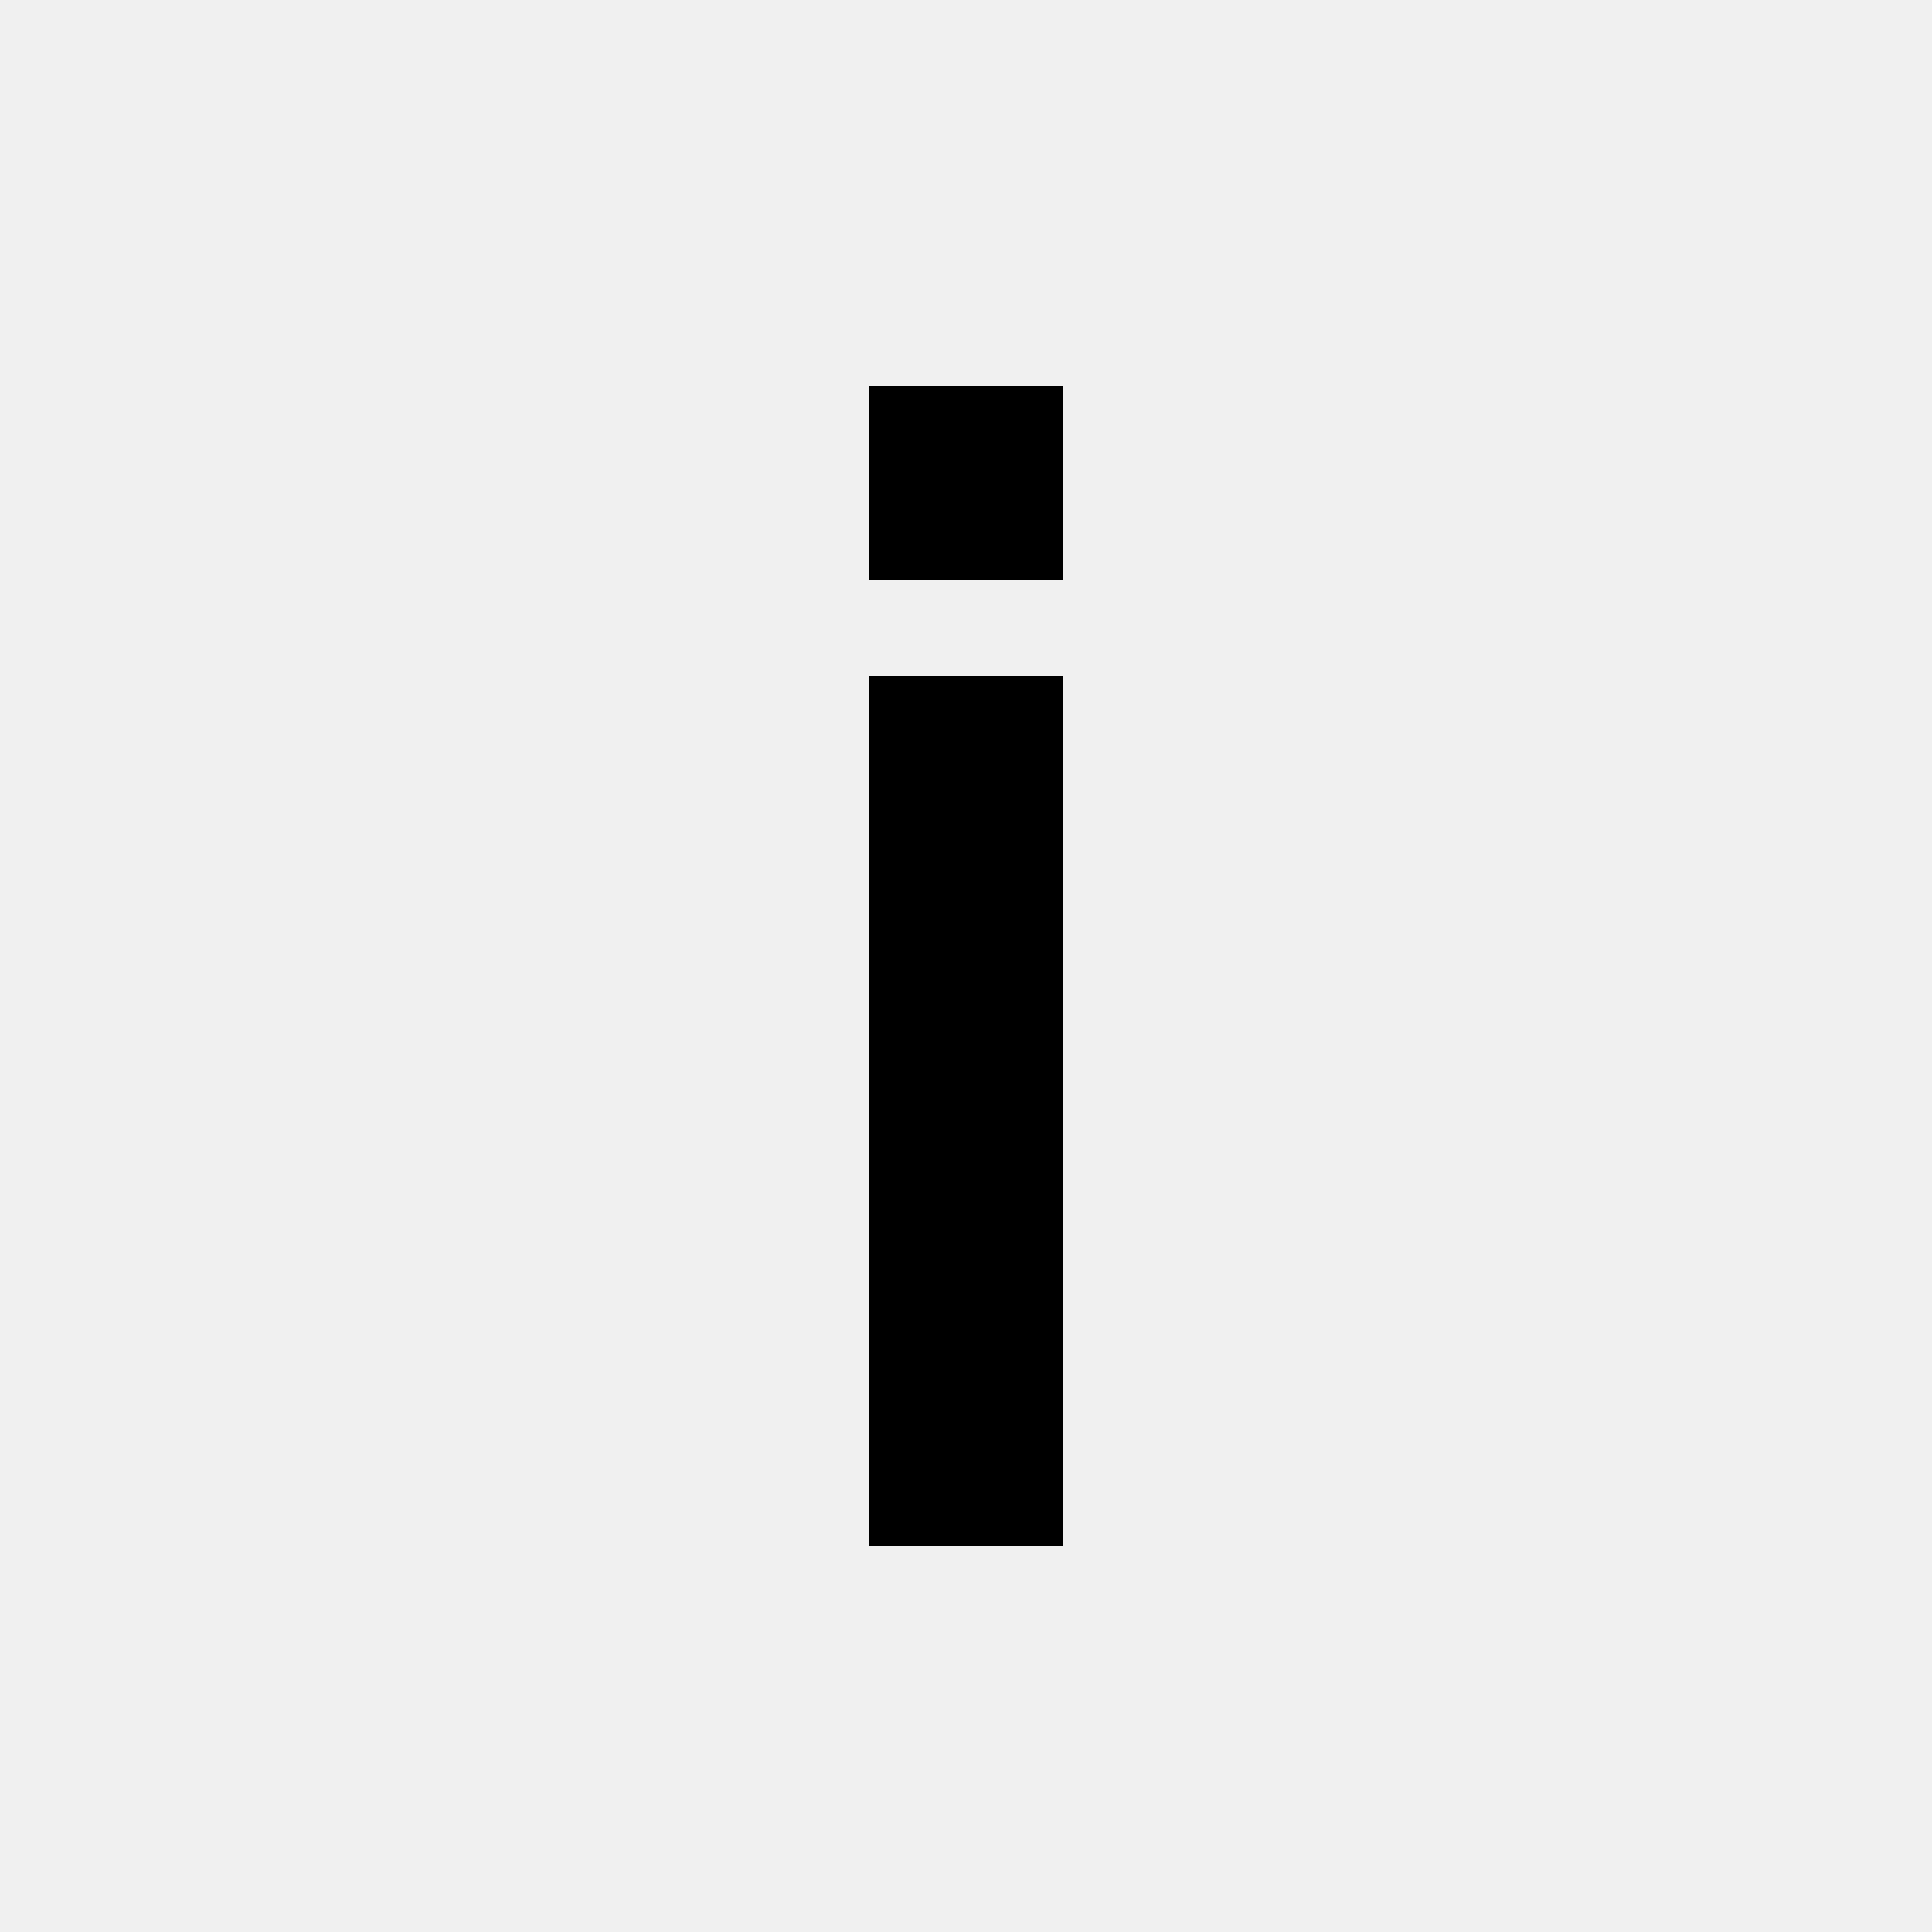
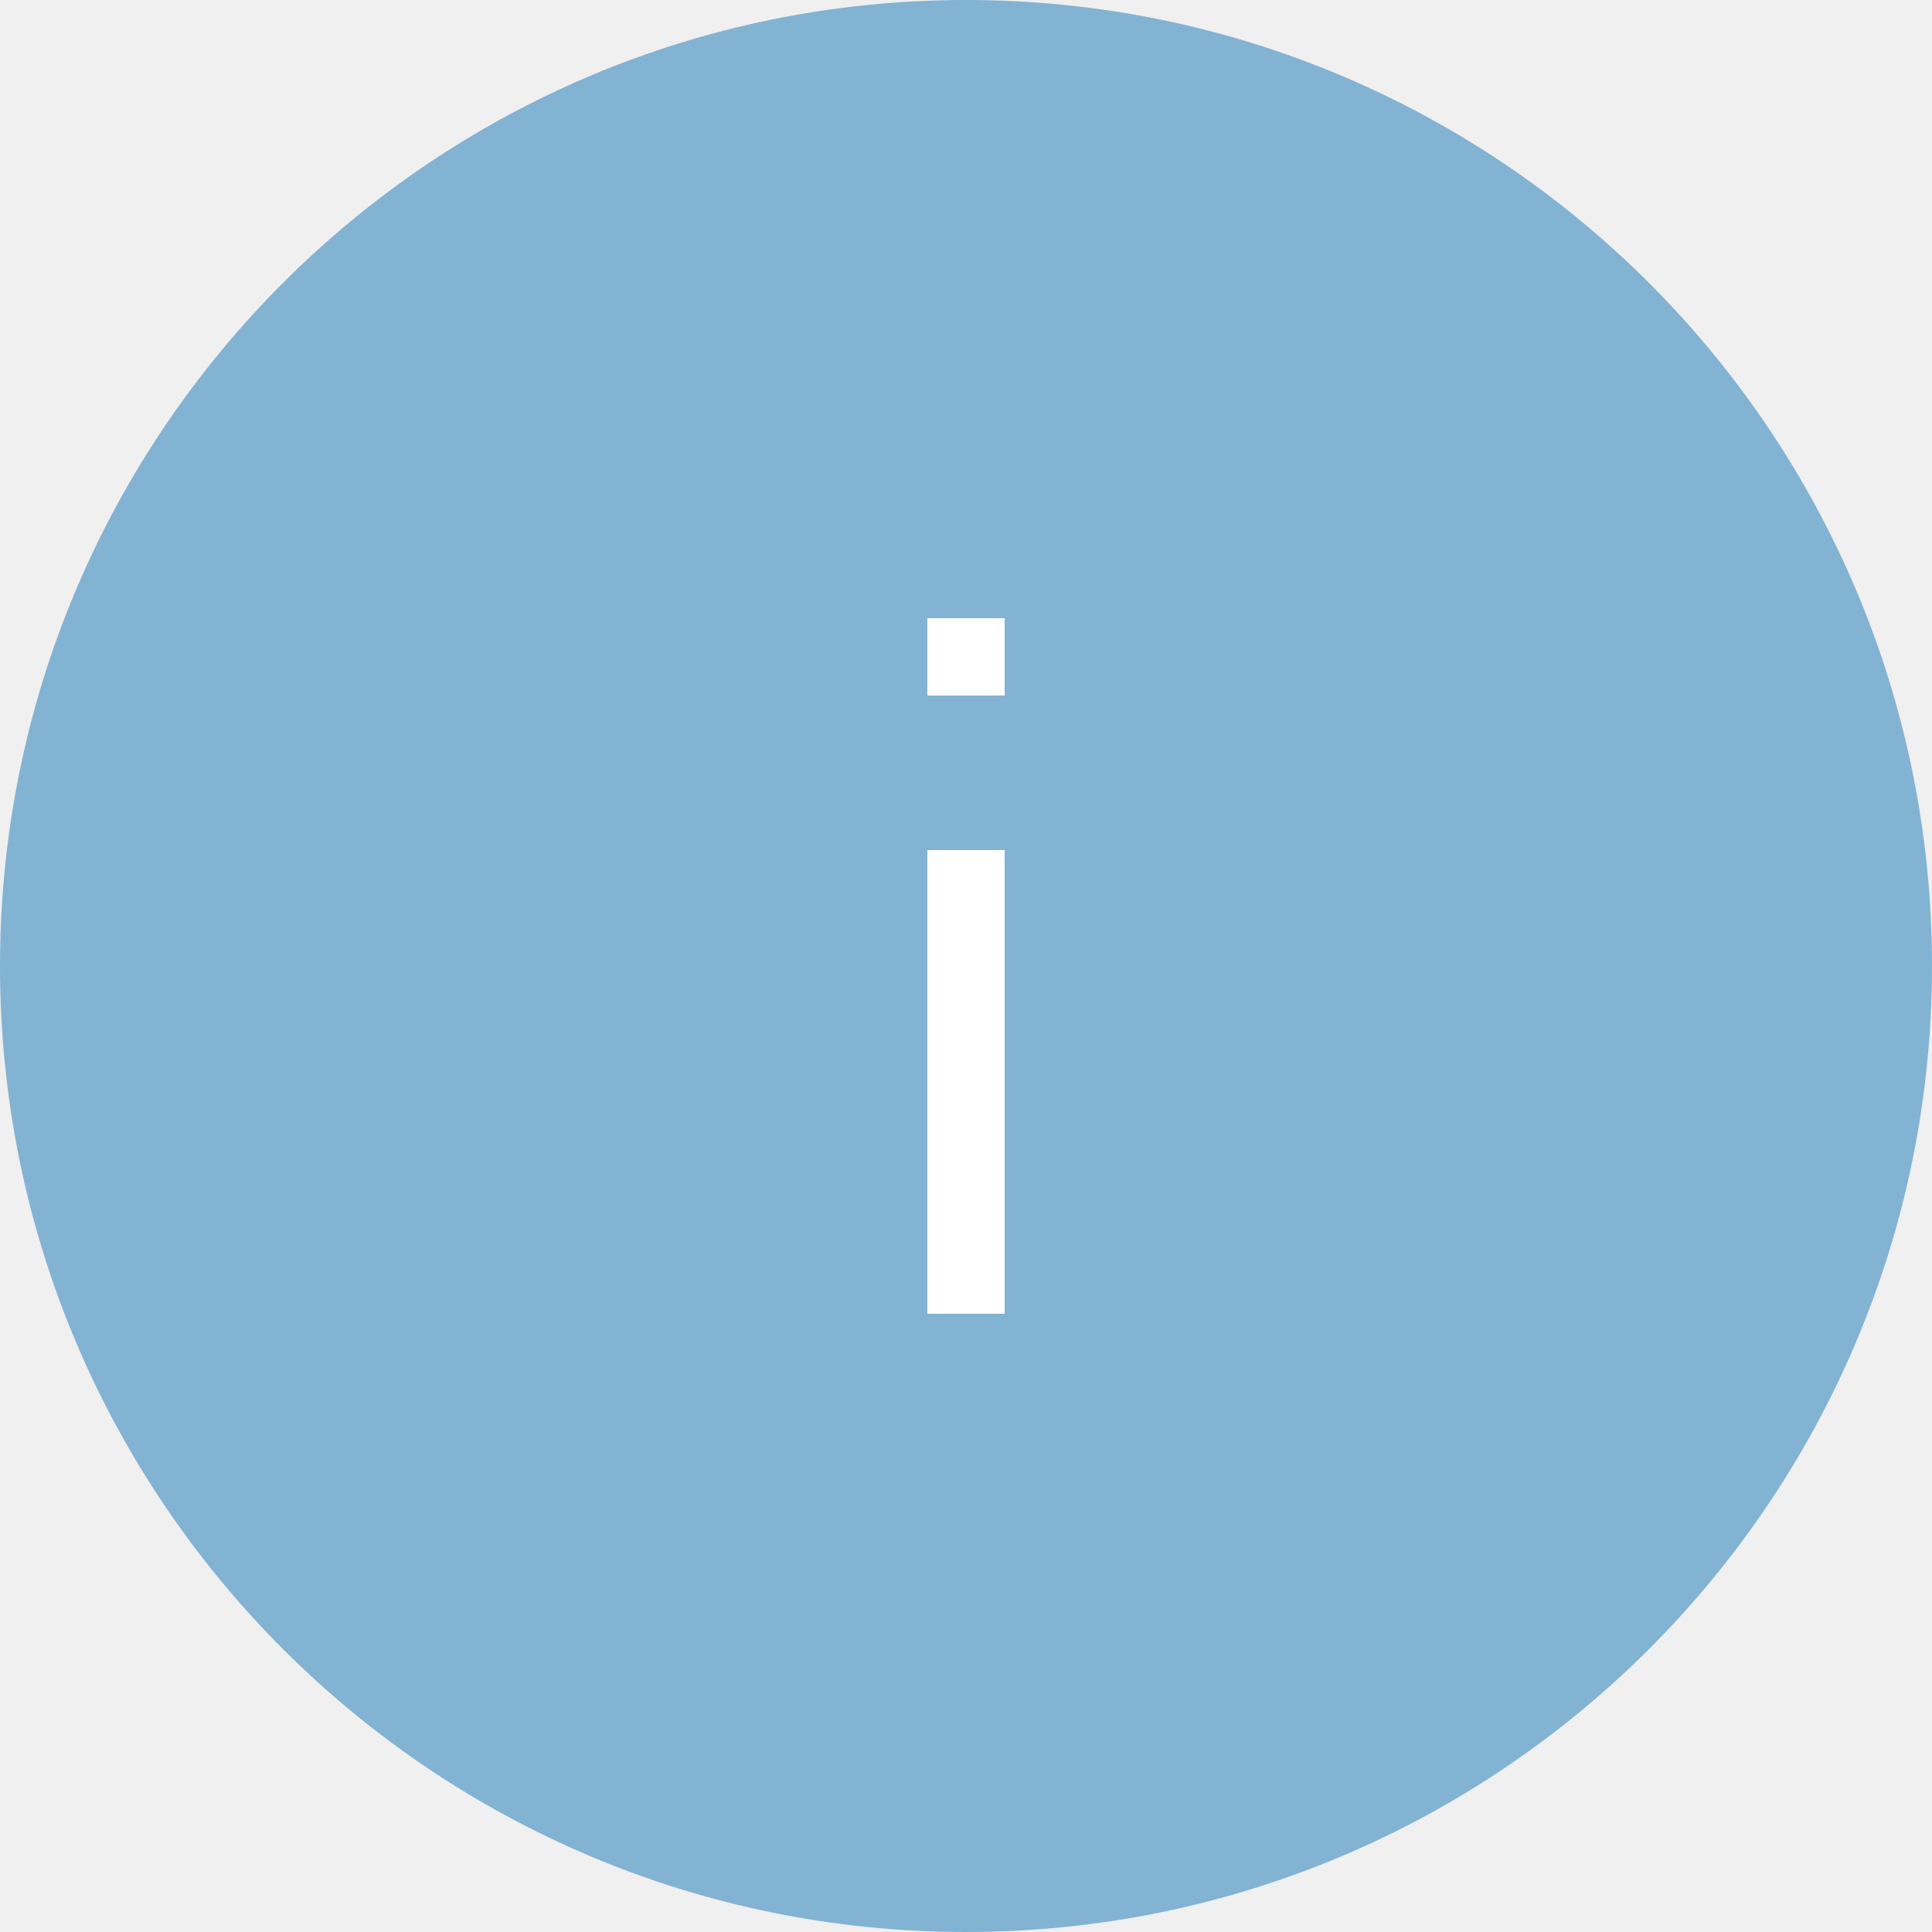
- <svg xmlns="http://www.w3.org/2000/svg" width="20" height="20" fill="none">
-   <path fill-rule="evenodd" clip-rule="evenodd" d="M9 4h2v2H9V4Zm2 12H9V7h2v9Z" fill="#000" />
+ <svg xmlns="http://www.w3.org/2000/svg" width="25" height="25" viewBox="0 0 25 25" fill="none">
+   <circle cx="12.5" cy="12.5" r="12.5" fill="#83B3D3" />
+   <g clip-path="url(#clip0_18042_121)" fill="#fff">
+     <path d="M12 17h1v-6h-1v6ZM13 8h-1v1h1V8Z" />
+   </g>
+   <defs>
+     <clipPath id="clip0_18042_121">
+       <path fill="#fff" transform="translate(12 8)" d="M0 0h1v9H0z" />
+     </clipPath>
+   </defs>
</svg>
